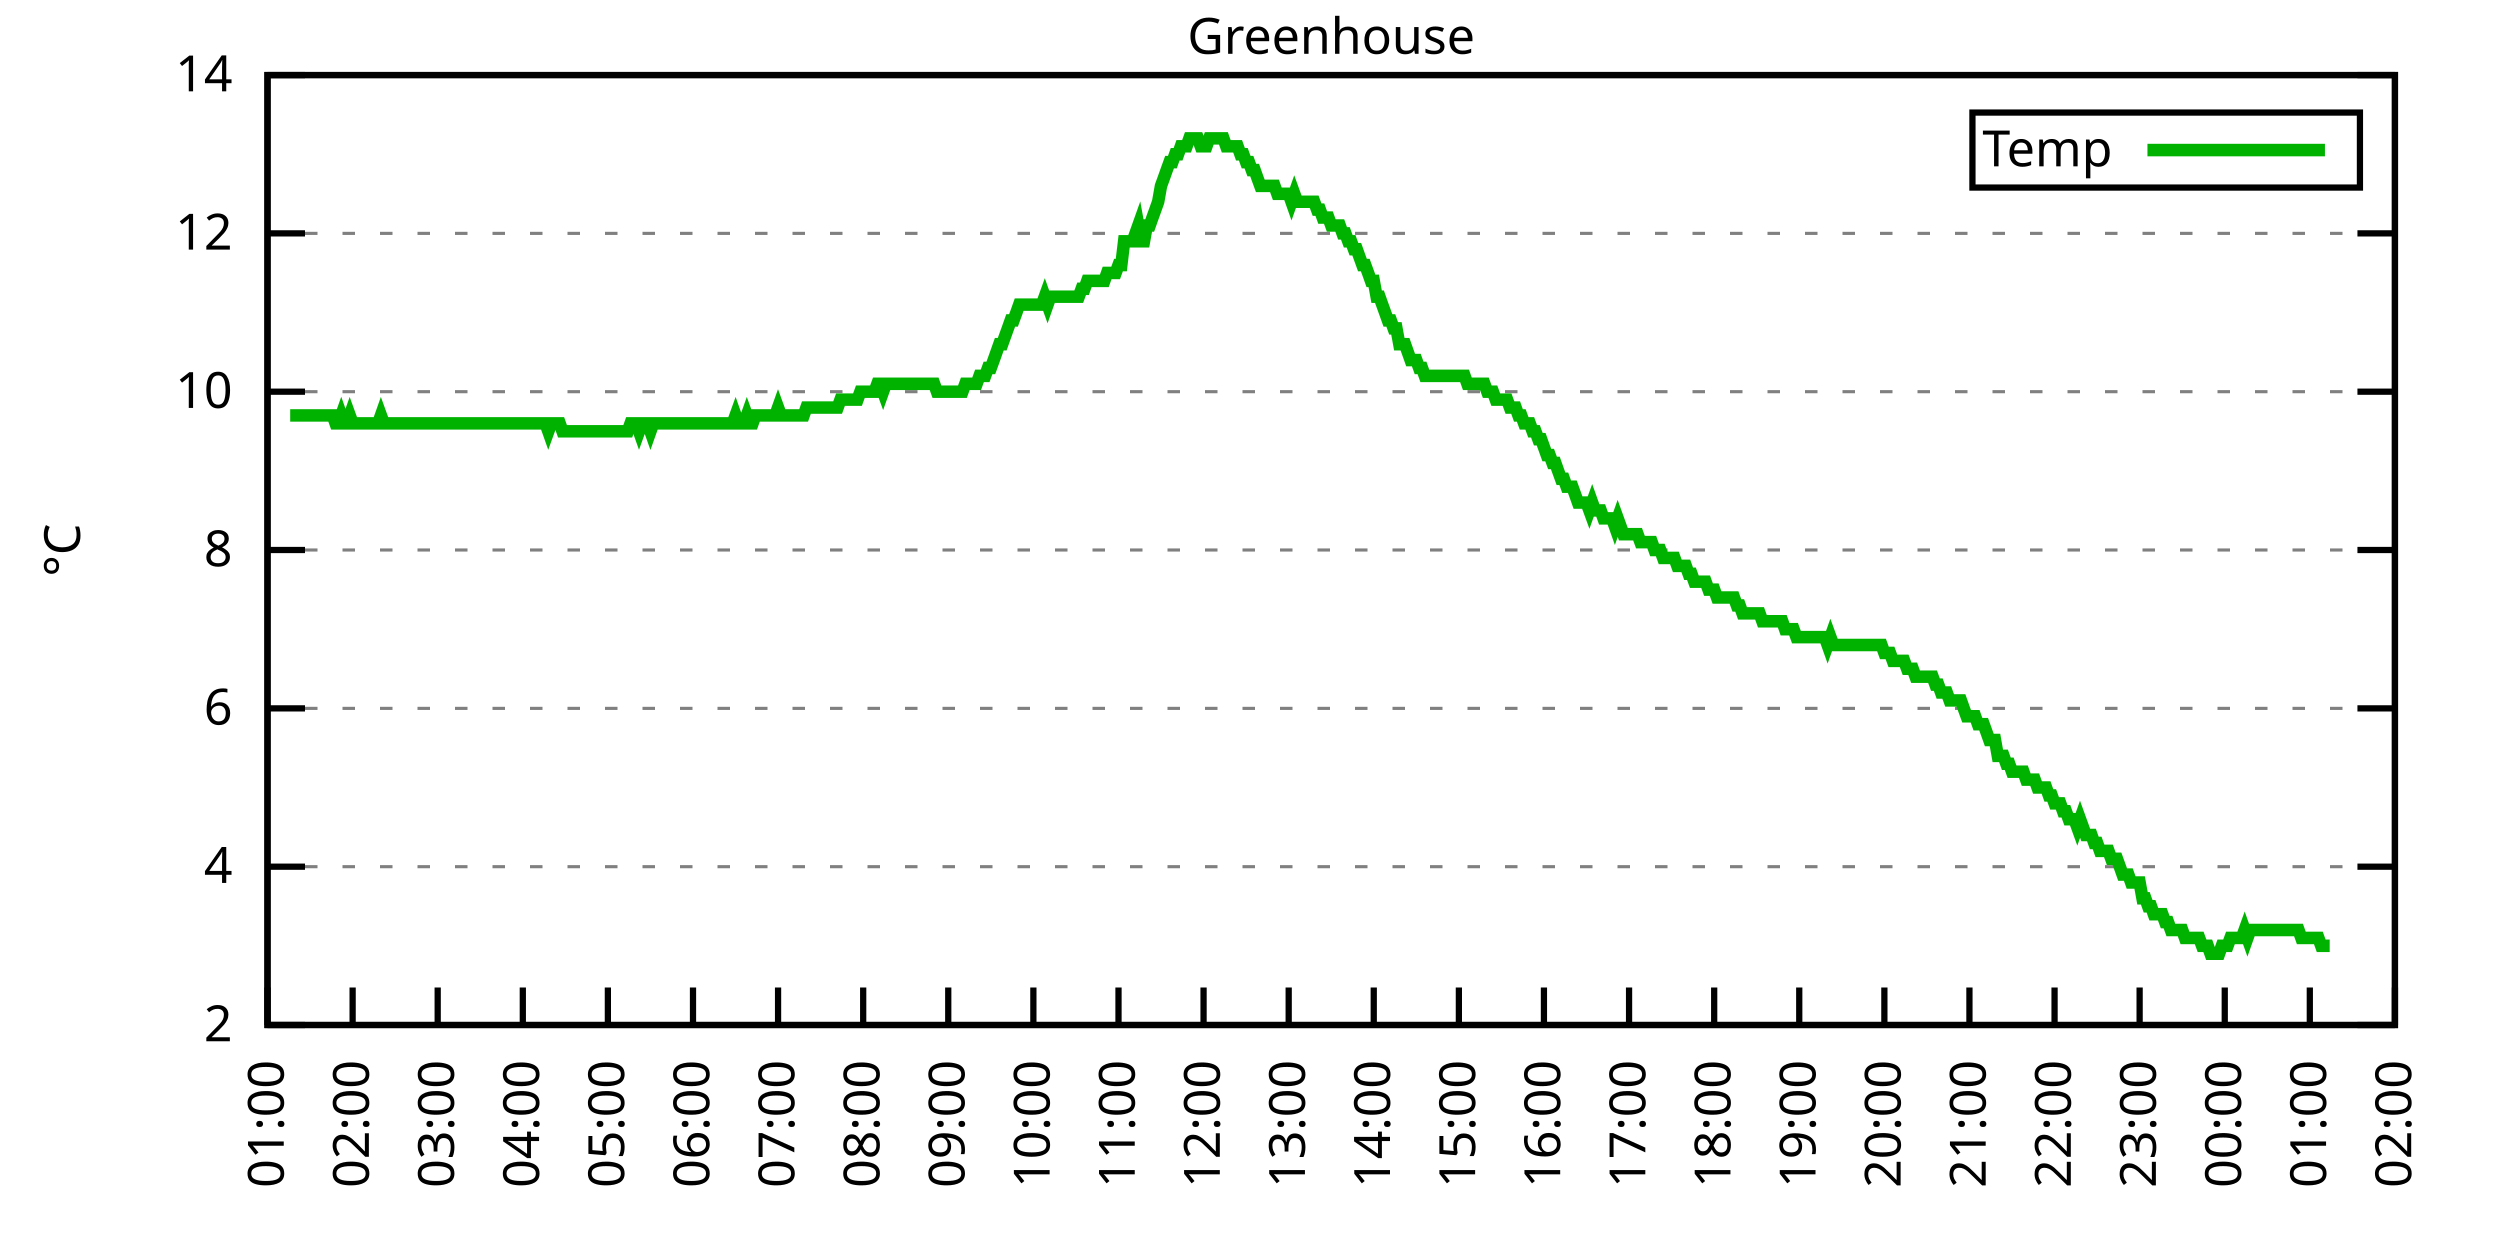
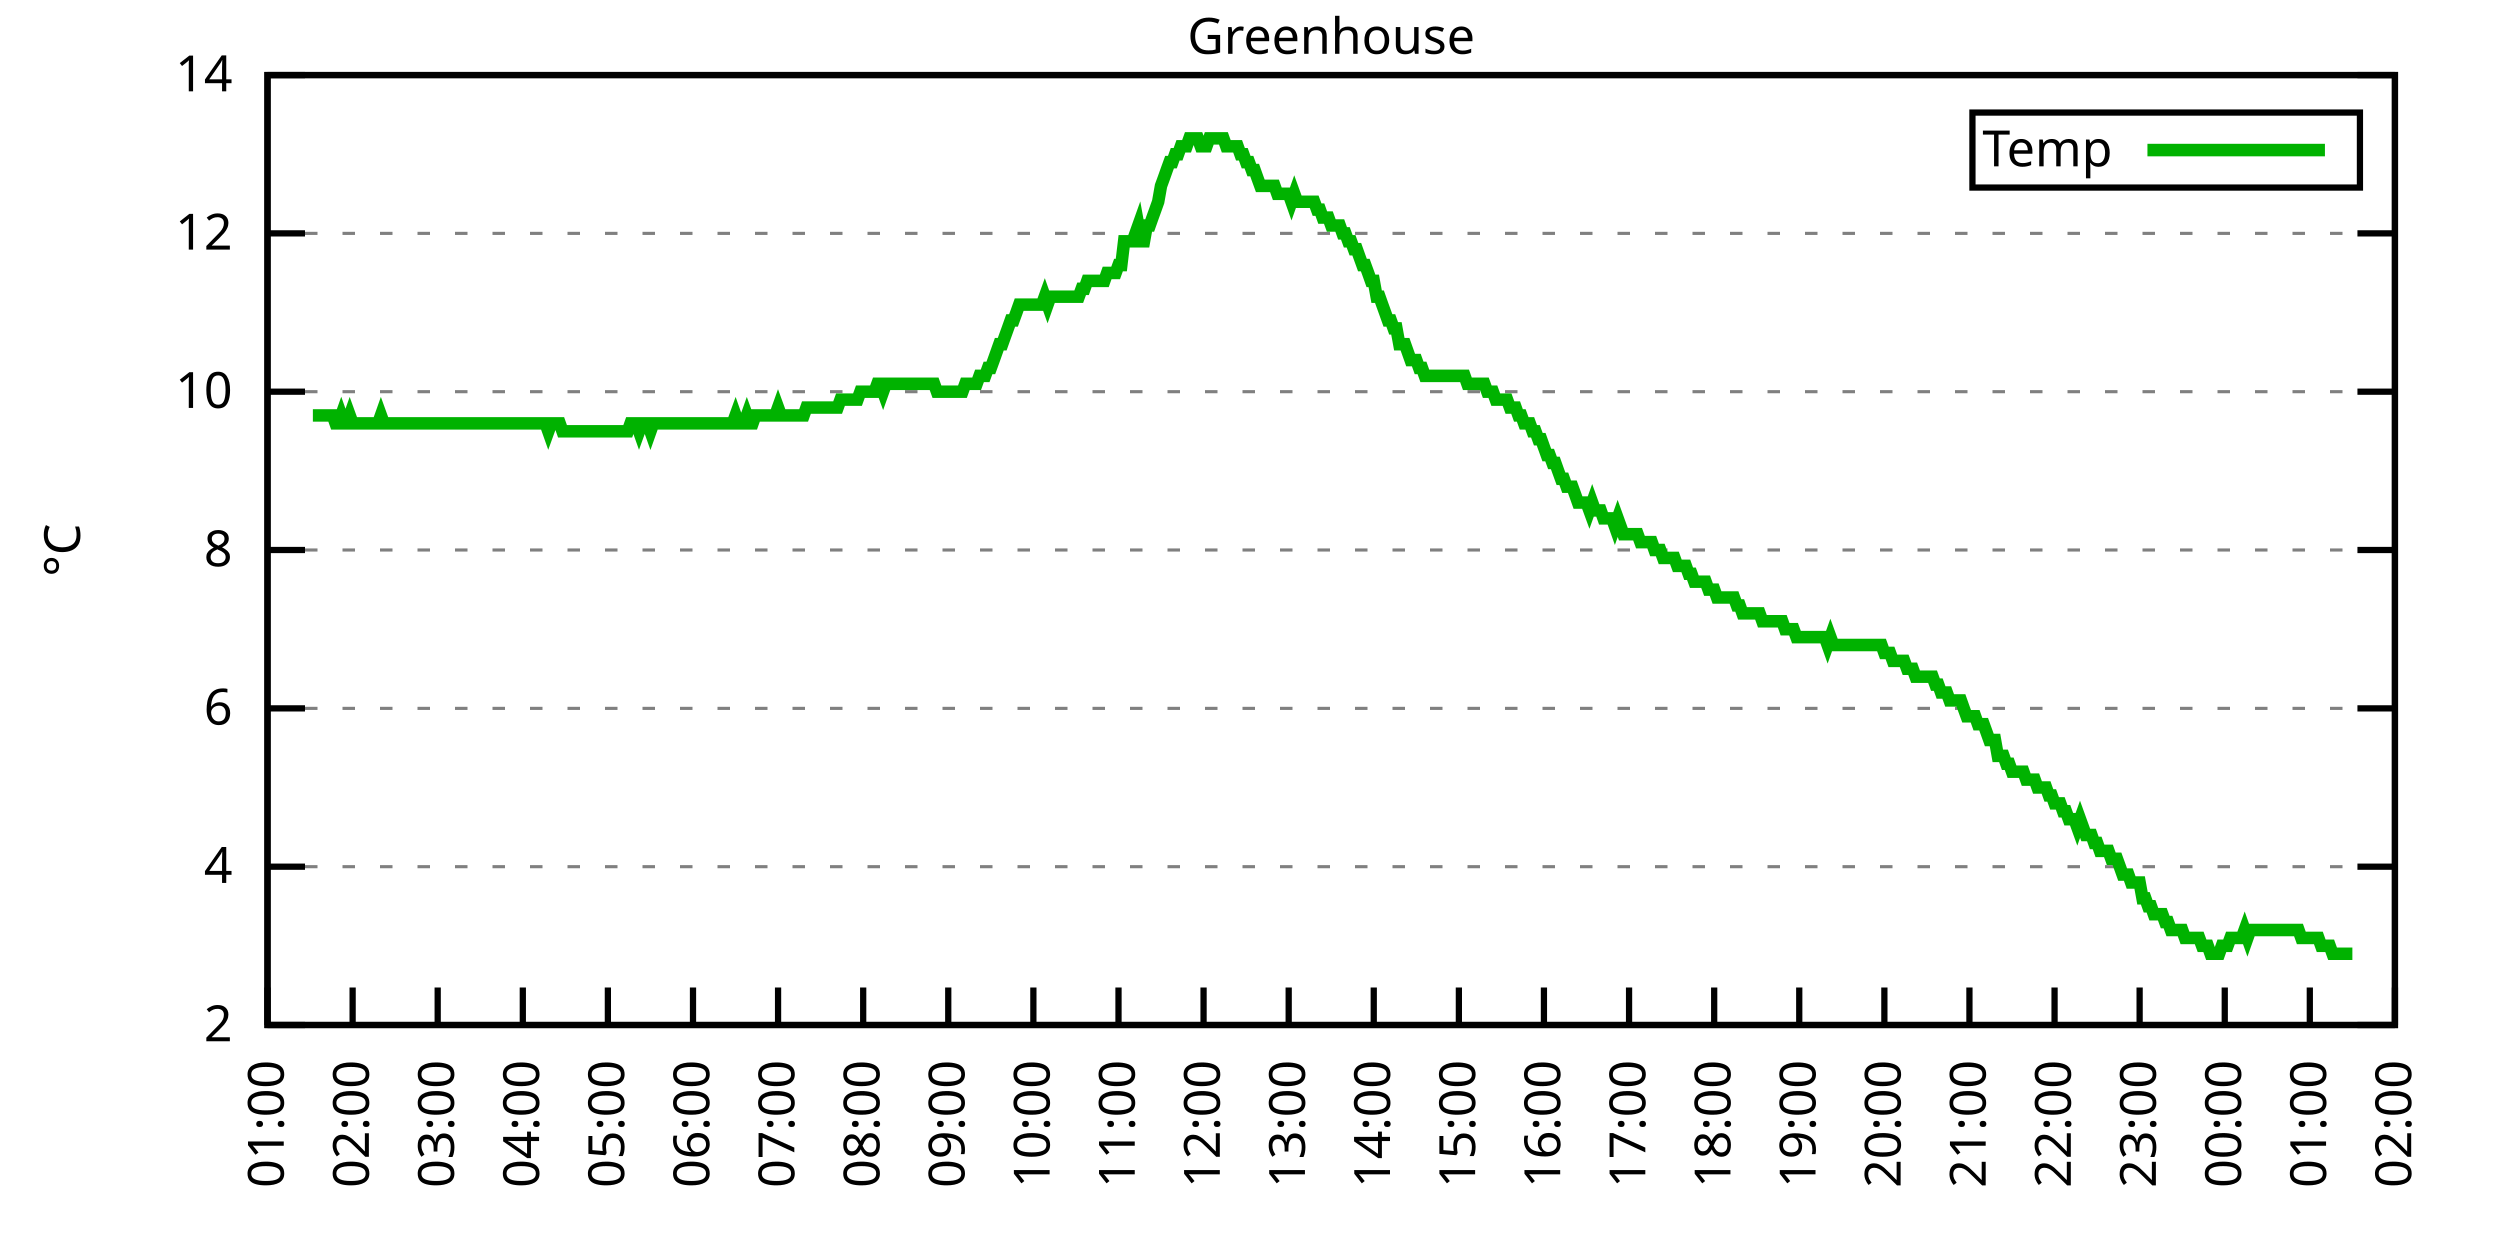
<svg xmlns="http://www.w3.org/2000/svg" xmlns:xlink="http://www.w3.org/1999/xlink" width="400" height="200" viewBox="0 0 400 200">
  <g id="gnuplot_canvas">
    <rect x="0" y="0" width="400" height="200" fill="none" />
    <defs>
      <circle id="gpDot" r="0.5" stroke-width="0.5" stroke="currentColor" />
      <path id="gpPt0" stroke-width="0.333" stroke="currentColor" d="M-1,0 h2 M0,-1 v2" />
      <path id="gpPt1" stroke-width="0.333" stroke="currentColor" d="M-1,-1 L1,1 M1,-1 L-1,1" />
      <path id="gpPt2" stroke-width="0.333" stroke="currentColor" d="M-1,0 L1,0 M0,-1 L0,1 M-1,-1 L1,1 M-1,1 L1,-1" />
      <rect id="gpPt3" stroke-width="0.333" stroke="currentColor" x="-1" y="-1" width="2" height="2" />
      <rect id="gpPt4" stroke-width="0.333" stroke="currentColor" fill="currentColor" x="-1" y="-1" width="2" height="2" />
      <circle id="gpPt5" stroke-width="0.333" stroke="currentColor" cx="0" cy="0" r="1" />
      <use xlink:href="#gpPt5" id="gpPt6" fill="currentColor" stroke="none" />
      <path id="gpPt7" stroke-width="0.333" stroke="currentColor" d="M0,-1.33 L-1.33,0.67 L1.33,0.67 z" />
      <use xlink:href="#gpPt7" id="gpPt8" fill="currentColor" stroke="none" />
      <use xlink:href="#gpPt7" id="gpPt9" stroke="currentColor" transform="rotate(180)" />
      <use xlink:href="#gpPt9" id="gpPt10" fill="currentColor" stroke="none" />
      <use xlink:href="#gpPt3" id="gpPt11" stroke="currentColor" transform="rotate(45)" />
      <use xlink:href="#gpPt11" id="gpPt12" fill="currentColor" stroke="none" />
      <path id="gpPt13" stroke-width="0.333" stroke="currentColor" d="M0,1.330 L1.265,0.411 L0.782,-1.067 L-0.782,-1.076 L-1.265,0.411 z" />
      <use xlink:href="#gpPt13" id="gpPt14" fill="currentColor" stroke="none" />
      <filter id="textbox" filterUnits="objectBoundingBox" x="0" y="0" height="1" width="1">
        <feFlood flood-color="white" flood-opacity="1" result="bgnd" />
        <feComposite in="SourceGraphic" in2="bgnd" operator="atop" />
      </filter>
      <filter id="greybox" filterUnits="objectBoundingBox" x="0" y="0" height="1" width="1">
        <feFlood flood-color="lightgrey" flood-opacity="1" result="grey" />
        <feComposite in="SourceGraphic" in2="grey" operator="atop" />
      </filter>
    </defs>
    <g fill="none" color="white" stroke="currentColor" stroke-width="1.00" stroke-linecap="butt" stroke-linejoin="miter">
</g>
    <g fill="none" color="black" stroke="currentColor" stroke-width="1.00" stroke-linecap="butt" stroke-linejoin="miter">
      <g stroke="none" shape-rendering="crispEdges">
        <polygon fill="rgb(255, 255, 255)" points="42.80,164.00 383.18,164.00 383.18,12.02 42.80,12.02 " />
      </g>
    </g>
    <g fill="none" color="black" stroke="currentColor" stroke-width="1.00" stroke-linecap="butt" stroke-linejoin="miter">
</g>
    <g fill="none" color="black" stroke="black" stroke-width="0.50" stroke-linecap="butt" stroke-linejoin="miter">
</g>
    <g fill="none" color="gray" stroke="currentColor" stroke-width="0.50" stroke-linecap="butt" stroke-linejoin="miter">
      <path stroke="gray" stroke-dasharray="2,4" class="gridline" d="M42.80,164.00 L383.19,164.00  " />
    </g>
    <g fill="none" color="gray" stroke="gray" stroke-width="1.00" stroke-linecap="butt" stroke-linejoin="miter">
</g>
    <g fill="none" color="black" stroke="currentColor" stroke-width="1.00" stroke-linecap="butt" stroke-linejoin="miter">
      <path stroke="black" d="M42.80,164.00 L48.80,164.00 M383.19,164.00 L377.19,164.00  " />
      <g transform="translate(37.20,166.60)" stroke="none" fill="black" font-family="Sans" font-size="8.00" text-anchor="end">
        <text>
          <tspan font-family="Sans"> 2</tspan>
        </text>
      </g>
    </g>
    <g fill="none" color="black" stroke="currentColor" stroke-width="1.00" stroke-linecap="butt" stroke-linejoin="miter">
</g>
    <g fill="none" color="black" stroke="black" stroke-width="0.50" stroke-linecap="butt" stroke-linejoin="miter">
</g>
    <g fill="none" color="gray" stroke="currentColor" stroke-width="0.50" stroke-linecap="butt" stroke-linejoin="miter">
      <path stroke="gray" stroke-dasharray="2,4" class="gridline" d="M42.80,138.67 L383.19,138.67  " />
    </g>
    <g fill="none" color="gray" stroke="gray" stroke-width="1.00" stroke-linecap="butt" stroke-linejoin="miter">
</g>
    <g fill="none" color="black" stroke="currentColor" stroke-width="1.00" stroke-linecap="butt" stroke-linejoin="miter">
      <path stroke="black" d="M42.80,138.67 L48.80,138.67 M383.19,138.67 L377.19,138.67  " />
      <g transform="translate(37.20,141.27)" stroke="none" fill="black" font-family="Sans" font-size="8.00" text-anchor="end">
        <text>
          <tspan font-family="Sans"> 4</tspan>
        </text>
      </g>
    </g>
    <g fill="none" color="black" stroke="currentColor" stroke-width="1.00" stroke-linecap="butt" stroke-linejoin="miter">
</g>
    <g fill="none" color="black" stroke="black" stroke-width="0.50" stroke-linecap="butt" stroke-linejoin="miter">
</g>
    <g fill="none" color="gray" stroke="currentColor" stroke-width="0.50" stroke-linecap="butt" stroke-linejoin="miter">
      <path stroke="gray" stroke-dasharray="2,4" class="gridline" d="M42.80,113.34 L383.19,113.34  " />
    </g>
    <g fill="none" color="gray" stroke="gray" stroke-width="1.00" stroke-linecap="butt" stroke-linejoin="miter">
</g>
    <g fill="none" color="black" stroke="currentColor" stroke-width="1.00" stroke-linecap="butt" stroke-linejoin="miter">
      <path stroke="black" d="M42.80,113.34 L48.80,113.34 M383.19,113.34 L377.19,113.34  " />
      <g transform="translate(37.20,115.94)" stroke="none" fill="black" font-family="Sans" font-size="8.00" text-anchor="end">
        <text>
          <tspan font-family="Sans"> 6</tspan>
        </text>
      </g>
    </g>
    <g fill="none" color="black" stroke="currentColor" stroke-width="1.00" stroke-linecap="butt" stroke-linejoin="miter">
</g>
    <g fill="none" color="black" stroke="black" stroke-width="0.50" stroke-linecap="butt" stroke-linejoin="miter">
</g>
    <g fill="none" color="gray" stroke="currentColor" stroke-width="0.50" stroke-linecap="butt" stroke-linejoin="miter">
      <path stroke="gray" stroke-dasharray="2,4" class="gridline" d="M42.80,88.00 L383.19,88.00  " />
    </g>
    <g fill="none" color="gray" stroke="gray" stroke-width="1.00" stroke-linecap="butt" stroke-linejoin="miter">
</g>
    <g fill="none" color="black" stroke="currentColor" stroke-width="1.00" stroke-linecap="butt" stroke-linejoin="miter">
      <path stroke="black" d="M42.80,88.00 L48.80,88.00 M383.19,88.00 L377.19,88.00  " />
      <g transform="translate(37.20,90.60)" stroke="none" fill="black" font-family="Sans" font-size="8.00" text-anchor="end">
        <text>
          <tspan font-family="Sans"> 8</tspan>
        </text>
      </g>
    </g>
    <g fill="none" color="black" stroke="currentColor" stroke-width="1.00" stroke-linecap="butt" stroke-linejoin="miter">
</g>
    <g fill="none" color="black" stroke="black" stroke-width="0.50" stroke-linecap="butt" stroke-linejoin="miter">
</g>
    <g fill="none" color="gray" stroke="currentColor" stroke-width="0.50" stroke-linecap="butt" stroke-linejoin="miter">
      <path stroke="gray" stroke-dasharray="2,4" class="gridline" d="M42.80,62.67 L383.19,62.67  " />
    </g>
    <g fill="none" color="gray" stroke="gray" stroke-width="1.00" stroke-linecap="butt" stroke-linejoin="miter">
</g>
    <g fill="none" color="black" stroke="currentColor" stroke-width="1.00" stroke-linecap="butt" stroke-linejoin="miter">
      <path stroke="black" d="M42.80,62.67 L48.80,62.67 M383.19,62.67 L377.19,62.67  " />
      <g transform="translate(37.20,65.27)" stroke="none" fill="black" font-family="Sans" font-size="8.00" text-anchor="end">
        <text>
          <tspan font-family="Sans"> 10</tspan>
        </text>
      </g>
    </g>
    <g fill="none" color="black" stroke="currentColor" stroke-width="1.00" stroke-linecap="butt" stroke-linejoin="miter">
</g>
    <g fill="none" color="black" stroke="black" stroke-width="0.50" stroke-linecap="butt" stroke-linejoin="miter">
</g>
    <g fill="none" color="gray" stroke="currentColor" stroke-width="0.50" stroke-linecap="butt" stroke-linejoin="miter">
      <path stroke="gray" stroke-dasharray="2,4" class="gridline" d="M42.80,37.34 L383.19,37.34  " />
    </g>
    <g fill="none" color="gray" stroke="gray" stroke-width="1.00" stroke-linecap="butt" stroke-linejoin="miter">
</g>
    <g fill="none" color="black" stroke="currentColor" stroke-width="1.00" stroke-linecap="butt" stroke-linejoin="miter">
      <path stroke="black" d="M42.80,37.34 L48.80,37.34 M383.19,37.34 L377.19,37.34  " />
      <g transform="translate(37.20,39.94)" stroke="none" fill="black" font-family="Sans" font-size="8.00" text-anchor="end">
        <text>
          <tspan font-family="Sans"> 12</tspan>
        </text>
      </g>
    </g>
    <g fill="none" color="black" stroke="currentColor" stroke-width="1.00" stroke-linecap="butt" stroke-linejoin="miter">
</g>
    <g fill="none" color="black" stroke="black" stroke-width="0.50" stroke-linecap="butt" stroke-linejoin="miter">
</g>
    <g fill="none" color="gray" stroke="currentColor" stroke-width="0.50" stroke-linecap="butt" stroke-linejoin="miter">
      <path stroke="gray" stroke-dasharray="2,4" class="gridline" d="M42.80,12.01 L383.19,12.01  " />
    </g>
    <g fill="none" color="gray" stroke="gray" stroke-width="1.00" stroke-linecap="butt" stroke-linejoin="miter">
</g>
    <g fill="none" color="black" stroke="currentColor" stroke-width="1.00" stroke-linecap="butt" stroke-linejoin="miter">
      <path stroke="black" d="M42.80,12.01 L48.80,12.01 M383.19,12.01 L377.19,12.01  " />
      <g transform="translate(37.20,14.61)" stroke="none" fill="black" font-family="Sans" font-size="8.00" text-anchor="end">
        <text>
          <tspan font-family="Sans"> 14</tspan>
        </text>
      </g>
    </g>
    <g fill="none" color="black" stroke="currentColor" stroke-width="1.00" stroke-linecap="butt" stroke-linejoin="miter">
      <path stroke="black" d="M42.80,164.00 L42.80,158.00  " />
      <g transform="translate(45.40,169.60) rotate(270.00)" stroke="none" fill="black" font-family="Sans" font-size="8.00" text-anchor="end">
        <text>
          <tspan font-family="Sans">01:00</tspan>
        </text>
      </g>
    </g>
    <g fill="none" color="black" stroke="currentColor" stroke-width="1.00" stroke-linecap="butt" stroke-linejoin="miter">
      <path stroke="black" d="M56.42,164.00 L56.42,158.00  " />
      <g transform="translate(59.02,169.60) rotate(270.00)" stroke="none" fill="black" font-family="Sans" font-size="8.00" text-anchor="end">
        <text>
          <tspan font-family="Sans">02:00</tspan>
        </text>
      </g>
    </g>
    <g fill="none" color="black" stroke="currentColor" stroke-width="1.00" stroke-linecap="butt" stroke-linejoin="miter">
      <path stroke="black" d="M70.03,164.00 L70.03,158.00  " />
      <g transform="translate(72.63,169.60) rotate(270.00)" stroke="none" fill="black" font-family="Sans" font-size="8.00" text-anchor="end">
        <text>
          <tspan font-family="Sans">03:00</tspan>
        </text>
      </g>
    </g>
    <g fill="none" color="black" stroke="currentColor" stroke-width="1.00" stroke-linecap="butt" stroke-linejoin="miter">
      <path stroke="black" d="M83.65,164.00 L83.65,158.00  " />
      <g transform="translate(86.25,169.60) rotate(270.00)" stroke="none" fill="black" font-family="Sans" font-size="8.00" text-anchor="end">
        <text>
          <tspan font-family="Sans">04:00</tspan>
        </text>
      </g>
    </g>
    <g fill="none" color="black" stroke="currentColor" stroke-width="1.00" stroke-linecap="butt" stroke-linejoin="miter">
      <path stroke="black" d="M97.26,164.00 L97.26,158.00  " />
      <g transform="translate(99.86,169.60) rotate(270.00)" stroke="none" fill="black" font-family="Sans" font-size="8.00" text-anchor="end">
        <text>
          <tspan font-family="Sans">05:00</tspan>
        </text>
      </g>
    </g>
    <g fill="none" color="black" stroke="currentColor" stroke-width="1.00" stroke-linecap="butt" stroke-linejoin="miter">
      <path stroke="black" d="M110.88,164.00 L110.88,158.00  " />
      <g transform="translate(113.48,169.60) rotate(270.00)" stroke="none" fill="black" font-family="Sans" font-size="8.00" text-anchor="end">
        <text>
          <tspan font-family="Sans">06:00</tspan>
        </text>
      </g>
    </g>
    <g fill="none" color="black" stroke="currentColor" stroke-width="1.00" stroke-linecap="butt" stroke-linejoin="miter">
      <path stroke="black" d="M124.49,164.00 L124.49,158.00  " />
      <g transform="translate(127.09,169.60) rotate(270.00)" stroke="none" fill="black" font-family="Sans" font-size="8.00" text-anchor="end">
        <text>
          <tspan font-family="Sans">07:00</tspan>
        </text>
      </g>
    </g>
    <g fill="none" color="black" stroke="currentColor" stroke-width="1.00" stroke-linecap="butt" stroke-linejoin="miter">
      <path stroke="black" d="M138.11,164.00 L138.11,158.00  " />
      <g transform="translate(140.71,169.60) rotate(270.00)" stroke="none" fill="black" font-family="Sans" font-size="8.00" text-anchor="end">
        <text>
          <tspan font-family="Sans">08:00</tspan>
        </text>
      </g>
    </g>
    <g fill="none" color="black" stroke="currentColor" stroke-width="1.00" stroke-linecap="butt" stroke-linejoin="miter">
      <path stroke="black" d="M151.72,164.00 L151.72,158.00  " />
      <g transform="translate(154.32,169.60) rotate(270.00)" stroke="none" fill="black" font-family="Sans" font-size="8.00" text-anchor="end">
        <text>
          <tspan font-family="Sans">09:00</tspan>
        </text>
      </g>
    </g>
    <g fill="none" color="black" stroke="currentColor" stroke-width="1.00" stroke-linecap="butt" stroke-linejoin="miter">
      <path stroke="black" d="M165.34,164.00 L165.34,158.00  " />
      <g transform="translate(167.94,169.60) rotate(270.00)" stroke="none" fill="black" font-family="Sans" font-size="8.00" text-anchor="end">
        <text>
          <tspan font-family="Sans">10:00</tspan>
        </text>
      </g>
    </g>
    <g fill="none" color="black" stroke="currentColor" stroke-width="1.00" stroke-linecap="butt" stroke-linejoin="miter">
      <path stroke="black" d="M178.96,164.00 L178.96,158.00  " />
      <g transform="translate(181.56,169.60) rotate(270.00)" stroke="none" fill="black" font-family="Sans" font-size="8.00" text-anchor="end">
        <text>
          <tspan font-family="Sans">11:00</tspan>
        </text>
      </g>
    </g>
    <g fill="none" color="black" stroke="currentColor" stroke-width="1.00" stroke-linecap="butt" stroke-linejoin="miter">
      <path stroke="black" d="M192.57,164.00 L192.57,158.00  " />
      <g transform="translate(195.17,169.60) rotate(270.00)" stroke="none" fill="black" font-family="Sans" font-size="8.00" text-anchor="end">
        <text>
          <tspan font-family="Sans">12:00</tspan>
        </text>
      </g>
    </g>
    <g fill="none" color="black" stroke="currentColor" stroke-width="1.00" stroke-linecap="butt" stroke-linejoin="miter">
      <path stroke="black" d="M206.19,164.00 L206.19,158.00  " />
      <g transform="translate(208.79,169.60) rotate(270.00)" stroke="none" fill="black" font-family="Sans" font-size="8.00" text-anchor="end">
        <text>
          <tspan font-family="Sans">13:00</tspan>
        </text>
      </g>
    </g>
    <g fill="none" color="black" stroke="currentColor" stroke-width="1.00" stroke-linecap="butt" stroke-linejoin="miter">
      <path stroke="black" d="M219.80,164.00 L219.80,158.00  " />
      <g transform="translate(222.40,169.60) rotate(270.00)" stroke="none" fill="black" font-family="Sans" font-size="8.00" text-anchor="end">
        <text>
          <tspan font-family="Sans">14:00</tspan>
        </text>
      </g>
    </g>
    <g fill="none" color="black" stroke="currentColor" stroke-width="1.00" stroke-linecap="butt" stroke-linejoin="miter">
      <path stroke="black" d="M233.42,164.00 L233.42,158.00  " />
      <g transform="translate(236.02,169.60) rotate(270.00)" stroke="none" fill="black" font-family="Sans" font-size="8.00" text-anchor="end">
        <text>
          <tspan font-family="Sans">15:00</tspan>
        </text>
      </g>
    </g>
    <g fill="none" color="black" stroke="currentColor" stroke-width="1.00" stroke-linecap="butt" stroke-linejoin="miter">
      <path stroke="black" d="M247.03,164.00 L247.03,158.00  " />
      <g transform="translate(249.63,169.60) rotate(270.00)" stroke="none" fill="black" font-family="Sans" font-size="8.00" text-anchor="end">
        <text>
          <tspan font-family="Sans">16:00</tspan>
        </text>
      </g>
    </g>
    <g fill="none" color="black" stroke="currentColor" stroke-width="1.00" stroke-linecap="butt" stroke-linejoin="miter">
      <path stroke="black" d="M260.65,164.00 L260.65,158.00  " />
      <g transform="translate(263.25,169.60) rotate(270.00)" stroke="none" fill="black" font-family="Sans" font-size="8.00" text-anchor="end">
        <text>
          <tspan font-family="Sans">17:00</tspan>
        </text>
      </g>
    </g>
    <g fill="none" color="black" stroke="currentColor" stroke-width="1.00" stroke-linecap="butt" stroke-linejoin="miter">
      <path stroke="black" d="M274.27,164.00 L274.27,158.00  " />
      <g transform="translate(276.87,169.60) rotate(270.00)" stroke="none" fill="black" font-family="Sans" font-size="8.00" text-anchor="end">
        <text>
          <tspan font-family="Sans">18:00</tspan>
        </text>
      </g>
    </g>
    <g fill="none" color="black" stroke="currentColor" stroke-width="1.00" stroke-linecap="butt" stroke-linejoin="miter">
      <path stroke="black" d="M287.88,164.00 L287.88,158.00  " />
      <g transform="translate(290.48,169.60) rotate(270.00)" stroke="none" fill="black" font-family="Sans" font-size="8.00" text-anchor="end">
        <text>
          <tspan font-family="Sans">19:00</tspan>
        </text>
      </g>
    </g>
    <g fill="none" color="black" stroke="currentColor" stroke-width="1.00" stroke-linecap="butt" stroke-linejoin="miter">
      <path stroke="black" d="M301.50,164.00 L301.50,158.00  " />
      <g transform="translate(304.10,169.60) rotate(270.00)" stroke="none" fill="black" font-family="Sans" font-size="8.00" text-anchor="end">
        <text>
          <tspan font-family="Sans">20:00</tspan>
        </text>
      </g>
    </g>
    <g fill="none" color="black" stroke="currentColor" stroke-width="1.00" stroke-linecap="butt" stroke-linejoin="miter">
      <path stroke="black" d="M315.11,164.00 L315.11,158.00  " />
      <g transform="translate(317.71,169.60) rotate(270.00)" stroke="none" fill="black" font-family="Sans" font-size="8.00" text-anchor="end">
        <text>
          <tspan font-family="Sans">21:00</tspan>
        </text>
      </g>
    </g>
    <g fill="none" color="black" stroke="currentColor" stroke-width="1.00" stroke-linecap="butt" stroke-linejoin="miter">
      <path stroke="black" d="M328.73,164.00 L328.73,158.00  " />
      <g transform="translate(331.33,169.60) rotate(270.00)" stroke="none" fill="black" font-family="Sans" font-size="8.00" text-anchor="end">
        <text>
          <tspan font-family="Sans">22:00</tspan>
        </text>
      </g>
    </g>
    <g fill="none" color="black" stroke="currentColor" stroke-width="1.00" stroke-linecap="butt" stroke-linejoin="miter">
      <path stroke="black" d="M342.34,164.00 L342.34,158.00  " />
      <g transform="translate(344.94,169.60) rotate(270.00)" stroke="none" fill="black" font-family="Sans" font-size="8.00" text-anchor="end">
        <text>
          <tspan font-family="Sans">23:00</tspan>
        </text>
      </g>
    </g>
    <g fill="none" color="black" stroke="currentColor" stroke-width="1.00" stroke-linecap="butt" stroke-linejoin="miter">
      <path stroke="black" d="M355.96,164.00 L355.96,158.00  " />
      <g transform="translate(358.56,169.60) rotate(270.00)" stroke="none" fill="black" font-family="Sans" font-size="8.00" text-anchor="end">
        <text>
          <tspan font-family="Sans">00:00</tspan>
        </text>
      </g>
    </g>
    <g fill="none" color="black" stroke="currentColor" stroke-width="1.00" stroke-linecap="butt" stroke-linejoin="miter">
      <path stroke="black" d="M369.57,164.00 L369.57,158.00  " />
      <g transform="translate(372.17,169.60) rotate(270.00)" stroke="none" fill="black" font-family="Sans" font-size="8.00" text-anchor="end">
        <text>
          <tspan font-family="Sans">01:00</tspan>
        </text>
      </g>
    </g>
    <g fill="none" color="black" stroke="currentColor" stroke-width="1.00" stroke-linecap="butt" stroke-linejoin="miter">
      <path stroke="black" d="M383.19,164.00 L383.19,158.00  " />
      <g transform="translate(385.79,169.60) rotate(270.00)" stroke="none" fill="black" font-family="Sans" font-size="8.00" text-anchor="end">
        <text>
          <tspan font-family="Sans">02:00</tspan>
        </text>
      </g>
    </g>
    <g fill="none" color="black" stroke="currentColor" stroke-width="1.00" stroke-linecap="butt" stroke-linejoin="miter">
</g>
    <g fill="none" color="black" stroke="currentColor" stroke-width="1.00" stroke-linecap="butt" stroke-linejoin="miter">
      <path stroke="black" d="M42.80,12.01 L42.80,164.00 L383.19,164.00 L383.19,12.01 L42.80,12.01 Z  " />
    </g>
    <g fill="none" color="black" stroke="currentColor" stroke-width="1.00" stroke-linecap="butt" stroke-linejoin="miter">
</g>
    <g fill="none" color="black" stroke="currentColor" stroke-width="1.00" stroke-linecap="butt" stroke-linejoin="miter">
      <path stroke="black" d="M315.59,30.01 L315.59,18.01 L377.59,18.01 L377.59,30.01 L315.59,30.01 Z  " />
    </g>
    <g id="Greenhouse_plot_1">
      <g fill="none" color="white" stroke="black" stroke-width="2.00" stroke-linecap="butt" stroke-linejoin="miter">
</g>
      <g fill="none" color="black" stroke="currentColor" stroke-width="2.00" stroke-linecap="butt" stroke-linejoin="miter">
        <g transform="translate(337.99,26.61)" stroke="none" fill="black" font-family="Sans" font-size="8.00" text-anchor="end">
          <text>
            <tspan font-family="Sans">Temp</tspan>
          </text>
        </g>
      </g>
      <g fill="none" color="black" stroke="currentColor" stroke-width="2.00" stroke-linecap="butt" stroke-linejoin="miter">
-         <path stroke="rgb(  0, 178,   0)" d="M343.59,24.01 L371.99,24.01 M46.43,66.47 L46.88,66.47 L47.34,66.47 L47.79,66.47 L48.25,66.47 L48.70,66.47   L49.15,66.47 L49.61,66.47 L50.06,66.47 L50.52,66.47 L50.97,66.47 L51.42,66.47 L51.88,66.47 L52.33,66.47   L52.78,66.47 L53.24,66.47 L53.69,67.74 L54.15,67.74 L54.60,66.47 L55.05,67.74 L55.51,67.74 L55.96,66.47   L56.42,67.74 L56.87,67.74 L57.32,67.74 L57.78,67.74 L58.23,67.74 L58.68,67.74 L59.14,67.74 L59.59,67.74   L60.05,67.74 L60.50,67.74 L60.95,66.47 L61.41,67.74 L61.86,67.74 L62.32,67.74 L62.77,67.74 L63.22,67.74   L63.68,67.74 L64.13,67.74 L64.58,67.74 L65.04,67.74 L65.49,67.74 L65.95,67.74 L66.40,67.74 L66.85,67.74   L67.31,67.74 L67.76,67.74 L68.22,67.74 L68.67,67.74 L69.12,67.74 L69.58,67.74 L70.03,67.74 L70.49,67.74   L70.94,67.74 L71.39,67.74 L71.85,67.74 L72.30,67.74 L72.75,67.74 L73.21,67.74 L73.66,67.74 L74.12,67.74   L74.57,67.74 L75.02,67.74 L75.48,67.74 L75.93,67.74 L76.39,67.74 L76.84,67.74 L77.29,67.74 L77.75,67.74   L78.20,67.74 L78.65,67.74 L79.11,67.74 L79.56,67.74 L80.02,67.74 L80.47,67.74 L80.92,67.74 L81.38,67.74   L81.83,67.74 L82.29,67.74 L82.74,67.74 L83.19,67.74 L83.65,67.74 L84.10,67.74 L84.55,67.74 L85.01,67.74   L85.46,67.74 L85.92,67.74 L86.37,67.74 L86.82,67.74 L87.28,67.74 L87.73,69.01 L88.19,67.74 L88.64,67.74   L89.09,67.74 L89.55,67.74 L90.00,69.01 L90.45,69.01 L90.91,69.01 L91.36,69.01 L91.82,69.01 L92.27,69.01   L92.72,69.01 L93.18,69.01 L93.63,69.01 L94.09,69.01 L94.54,69.01 L94.99,69.01 L95.45,69.01 L95.90,69.01   L96.35,69.01 L96.81,69.01 L97.26,69.01 L97.72,69.01 L98.17,69.01 L98.62,69.01 L99.08,69.01 L99.53,69.01   L99.99,69.01 L100.44,69.01 L100.89,67.74 L101.35,67.74 L101.80,67.74 L102.25,69.01 L102.71,67.74 L103.16,67.74   L103.62,67.74 L104.07,69.01 L104.52,67.74 L104.98,67.74 L105.43,67.74 L105.89,67.74 L106.34,67.74 L106.79,67.74   L107.25,67.74 L107.70,67.74 L108.15,67.74 L108.61,67.74 L109.06,67.74 L109.52,67.74 L109.97,67.74 L110.42,67.74   L110.88,67.74 L111.33,67.74 L111.79,67.74 L112.24,67.74 L112.69,67.74 L113.15,67.74 L113.60,67.74 L114.05,67.74   L114.51,67.74 L114.96,67.74 L115.42,67.74 L115.87,67.74 L116.32,67.74 L116.78,67.74 L117.23,67.74 L117.69,66.47   L118.14,67.74 L118.59,67.74 L119.05,67.74 L119.50,66.47 L119.96,67.74 L120.41,67.74 L120.86,66.47 L121.32,66.47   L121.77,66.47 L122.22,66.47 L122.68,66.47 L123.13,66.47 L123.59,66.47 L124.04,66.47 L124.49,65.21 L124.95,66.47   L125.40,66.47 L125.86,66.47 L126.31,66.47 L126.76,66.47 L127.22,66.47 L127.67,66.47 L128.12,66.47 L128.58,66.47   L129.03,65.21 L129.49,65.21 L129.94,65.21 L130.39,65.21 L130.85,65.21 L131.30,65.21 L131.76,65.21 L132.21,65.21   L132.66,65.21 L133.12,65.21 L133.57,65.21 L134.02,65.21 L134.48,63.94 L134.93,63.94 L135.39,63.94 L135.84,63.94   L136.29,63.94 L136.75,63.94 L137.20,63.94 L137.66,62.67 L138.11,62.67 L138.56,62.67 L139.02,62.67 L139.47,62.67   L139.92,62.67 L140.38,61.41 L140.83,61.41 L141.29,62.67 L141.74,61.41 L142.19,61.41 L142.65,61.41 L143.10,61.41   L143.56,61.41 L144.01,61.41 L144.46,61.41 L144.92,61.41 L145.37,61.41 L145.82,61.41 L146.28,61.41 L146.73,61.41   L147.19,61.41 L147.64,61.41 L148.09,61.41 L148.55,61.41 L149.00,61.41 L149.46,61.41 L149.91,62.67 L150.36,62.67   L150.82,62.67 L151.27,62.67 L151.72,62.67 L152.18,62.67 L152.63,62.67 L153.09,62.67 L153.54,62.67 L153.99,62.67   L154.45,61.41 L154.90,61.41 L155.36,61.41 L155.81,61.41 L156.26,61.41 L156.72,60.14 L157.17,60.14 L157.62,60.14   L158.08,58.87 L158.53,58.87 L158.99,57.61 L159.44,56.34 L159.89,55.07 L160.35,55.07 L160.80,53.81 L161.26,52.54   L161.71,51.27 L162.16,51.27 L162.62,50.01 L163.07,48.74 L163.52,48.74 L163.98,48.74 L164.43,48.74 L164.89,48.74   L165.34,48.74 L165.79,48.74 L166.25,48.74 L166.70,48.74 L167.16,47.47 L167.61,48.74 L168.06,47.47 L168.52,47.47   L168.97,47.47 L169.43,47.47 L169.88,47.47 L170.33,47.47 L170.79,47.47 L171.24,47.47 L171.69,47.47 L172.15,47.47   L172.60,47.47 L173.06,46.21 L173.51,46.21 L173.96,44.94 L174.42,44.94 L174.87,44.94 L175.33,44.94 L175.78,44.94   L176.23,44.94 L176.69,44.94 L177.14,43.67 L177.59,43.67 L178.05,43.67 L178.50,43.67 L178.96,42.41 L179.41,42.41   L179.86,38.61 L180.32,38.61 L180.77,38.61 L181.23,38.61 L181.68,37.34 L182.13,36.08 L182.59,38.61 L183.04,38.61   L183.49,36.08 L183.95,36.08 L184.40,34.81 L184.86,33.54 L185.31,32.28 L185.76,29.74 L186.22,28.48 L186.67,27.21   L187.13,25.94 L187.58,25.94 L188.03,24.68 L188.49,24.68 L188.94,23.41 L189.39,23.41 L189.85,23.41 L190.30,22.14   L190.76,22.14 L191.21,22.14 L191.66,22.14 L192.12,23.41 L192.57,23.41 L193.03,23.41 L193.48,22.14 L193.93,22.14   L194.39,22.14 L194.84,22.14 L195.29,22.14 L195.75,22.14 L196.20,23.41 L196.66,23.41 L197.11,23.41 L197.56,23.41   L198.02,23.41 L198.47,24.68 L198.93,24.68 L199.38,25.94 L199.83,25.94 L200.29,27.21 L200.74,27.21 L201.19,28.48   L201.65,29.74 L202.10,29.74 L202.56,29.74 L203.01,29.74 L203.46,29.74 L203.92,29.74 L204.37,31.01 L204.83,31.01   L205.28,31.01 L205.73,31.01 L206.19,31.01 L206.64,32.28 L207.09,31.01 L207.55,32.28 L208.00,32.28 L208.46,32.28   L208.91,32.28 L209.36,32.28 L209.82,32.28 L210.27,32.28 L210.73,33.54 L211.18,33.54 L211.63,34.81 L212.09,34.81   L212.54,34.81 L213.00,36.08 L213.45,36.08 L213.90,36.08 L214.36,36.08 L214.81,37.34 L215.26,37.34 L215.72,38.61   L216.17,38.61 L216.63,39.87 L217.08,39.87 L217.53,41.14 L217.99,42.41 L218.44,42.41 L218.90,43.67 L219.35,44.94   L219.80,44.94 L220.26,47.47 L220.71,47.47 L221.16,48.74 L221.62,50.01 L222.07,51.27 L222.53,51.27 L222.98,52.54   L223.43,52.54 L223.89,55.07 L224.34,55.07 L224.80,55.07 L225.25,56.34 L225.70,57.61 L226.16,57.61 L226.61,57.61   L227.06,58.87 L227.52,58.87 L227.97,60.14 L228.43,60.14 L228.88,60.14 L229.33,60.14 L229.79,60.14 L230.24,60.14   L230.70,60.14 L231.15,60.14 L231.60,60.14 L232.06,60.14 L232.51,60.14 L232.96,60.14 L233.42,60.14 L233.87,60.14   L234.33,60.14 L234.78,61.41 L235.23,61.41 L235.69,61.41 L236.14,61.41 L236.60,61.41 L237.05,61.41 L237.50,61.41   L237.96,62.67 L238.41,62.67 L238.86,62.67 L239.32,63.94 L239.77,63.94 L240.23,63.94 L240.68,63.94 L241.13,63.94   L241.59,65.21 L242.04,65.21 L242.50,65.21 L242.95,66.47 L243.40,66.47 L243.86,67.74 L244.31,67.74 L244.76,67.74   L245.22,69.01 L245.67,69.01 L246.13,70.27 L246.58,70.27 L247.03,71.54 L247.49,72.81 L247.94,72.81 L248.40,74.07   L248.85,74.07 L249.30,75.34 L249.76,76.61 L250.21,76.61 L250.66,77.87 L251.12,77.87 L251.57,77.87 L252.03,79.14   L252.48,80.41 L252.93,80.41 L253.39,80.41 L253.84,80.41 L254.30,81.67 L254.75,80.41 L255.20,81.67 L255.66,81.67   L256.11,81.67 L256.56,82.94 L257.02,82.94 L257.47,82.94 L257.93,82.94 L258.38,84.21 L258.83,82.94 L259.29,84.21   L259.74,85.47 L260.20,85.47 L260.65,85.47 L261.10,85.47 L261.56,85.47 L262.01,85.47 L262.47,86.74 L262.92,86.74   L263.37,86.74 L263.83,86.74 L264.28,86.74 L264.73,88.00 L265.19,88.00 L265.64,88.00 L266.10,89.27 L266.55,89.27   L267.00,89.27 L267.46,89.27 L267.91,89.27 L268.37,90.54 L268.82,90.54 L269.27,90.54 L269.73,90.54 L270.18,91.80   L270.63,91.80 L271.09,93.07 L271.54,93.07 L272.00,93.07 L272.45,93.07 L272.90,93.07 L273.36,94.34 L273.81,94.34   L274.27,94.34 L274.72,95.60 L275.17,95.60 L275.63,95.60 L276.08,95.60 L276.53,95.60 L276.99,95.60 L277.44,95.60   L277.90,96.87 L278.35,96.87 L278.80,98.14 L279.26,98.14 L279.71,98.14 L280.17,98.14 L280.62,98.14 L281.07,98.14   L281.53,98.14 L281.98,99.40 L282.43,99.40 L282.89,99.40 L283.34,99.40 L283.80,99.40 L284.25,99.40 L284.70,99.40   L285.16,99.40 L285.61,100.67 L286.07,100.67 L286.52,100.67 L286.97,100.67 L287.43,101.94 L287.88,101.94 L288.33,101.94   L288.79,101.94 L289.24,101.94 L289.70,101.94 L290.15,101.94 L290.60,101.94 L291.06,101.94 L291.51,101.94 L291.97,101.94   L292.42,103.20 L292.87,101.94 L293.33,103.20 L293.78,103.20 L294.23,103.20 L294.69,103.20 L295.14,103.20 L295.60,103.20   L296.05,103.20 L296.50,103.20 L296.96,103.20 L297.41,103.20 L297.87,103.20 L298.32,103.20 L298.77,103.20 L299.23,103.20   L299.68,103.20 L300.13,103.20 L300.59,103.20 L301.04,103.20 L301.50,104.47 L301.95,104.47 L302.40,104.47 L302.86,105.74   L303.31,105.74 L303.77,105.74 L304.22,105.74 L304.67,105.74 L305.13,107.00 L305.58,107.00 L306.03,107.00 L306.49,108.27   L306.94,108.27 L307.40,108.27 L307.85,108.27 L308.30,108.27 L308.76,108.27 L309.21,108.27 L309.67,109.54 L310.12,109.54   L310.57,110.80 L311.03,110.80 L311.48,110.80 L311.94,112.07 L312.39,112.07 L312.84,112.07 L313.30,112.07 L313.75,112.07   L314.20,113.34 L314.66,114.60 L315.11,114.60 L315.57,114.60 L316.02,114.60 L316.47,115.87 L316.93,115.87 L317.38,115.87   L317.84,117.14 L318.29,118.40 L318.74,118.40 L319.20,118.40 L319.65,120.94 L320.10,120.94 L320.56,120.94 L321.01,122.20   L321.47,122.20 L321.92,123.47 L322.37,123.47 L322.83,123.47 L323.28,123.47 L323.74,123.47 L324.19,124.74 L324.64,124.74   L325.10,124.74 L325.55,124.74 L326.00,126.00 L326.46,126.00 L326.91,126.00 L327.37,126.00 L327.82,127.27 L328.27,127.27   L328.73,128.54 L329.18,128.54 L329.64,128.54 L330.09,129.80 L330.54,129.80 L331.00,131.07 L331.45,131.07 L331.90,131.07   L332.36,132.34 L332.81,131.07 L333.27,132.34 L333.72,133.60 L334.17,133.60 L334.63,133.60 L335.08,134.87 L335.54,134.87   L335.99,136.14 L336.44,136.14 L336.90,136.14 L337.35,136.14 L337.80,137.40 L338.26,137.40 L338.71,137.40 L339.17,138.67   L339.62,139.93 L340.07,139.93 L340.53,139.93 L340.98,141.20 L341.44,141.20 L341.89,141.20 L342.34,141.20 L342.80,143.73   L343.25,143.73 L343.70,145.00 L344.16,145.00 L344.61,146.27 L345.07,146.27 L345.52,146.27 L345.97,146.27 L346.43,147.53   L346.88,147.53 L347.34,148.80 L347.79,148.80 L348.24,148.80 L348.70,148.80 L349.15,148.80 L349.60,150.07 L350.06,150.07   L350.51,150.07 L350.97,150.07 L351.42,150.07 L351.87,150.07 L352.33,151.33 L352.78,151.33 L353.24,151.33 L353.69,152.60   L354.14,152.60 L354.60,152.60 L355.05,152.60 L355.50,151.33 L355.96,151.33 L356.41,151.33 L356.87,150.07 L357.32,150.07   L357.77,150.07 L358.23,150.07 L358.68,150.07 L359.14,148.80 L359.59,150.07 L360.04,148.80 L360.50,148.80 L360.95,148.80   L361.41,148.80 L361.86,148.80 L362.31,148.80 L362.77,148.80 L363.22,148.80 L363.67,148.80 L364.13,148.80 L364.58,148.80   L365.04,148.80 L365.49,148.80 L365.94,148.80 L366.40,148.80 L366.85,148.80 L367.31,148.80 L367.76,148.80 L368.21,150.07   L368.67,150.07 L369.12,150.07 L369.57,150.07 L370.03,150.07 L370.48,150.07 L370.94,150.07 L371.39,151.33 L371.84,151.33   L372.30,151.33 L372.75,151.33  " />
+         <path stroke="rgb(  0, 178,   0)" d="M343.59,24.01 L371.99,24.01 M50.06,66.47 L50.52,66.47 L50.97,66.47 L51.42,66.47 L51.88,66.47 L52.33,66.47   L52.78,66.47 L53.24,66.47 L53.69,67.74 L54.15,67.74 L54.60,66.47 L55.05,67.74 L55.51,67.74 L55.96,66.47   L56.42,67.74 L56.87,67.74 L57.32,67.74 L57.78,67.74 L58.23,67.74 L58.68,67.74 L59.14,67.74 L59.59,67.74   L60.05,67.74 L60.50,67.74 L60.95,66.47 L61.41,67.74 L61.86,67.74 L62.32,67.74 L62.77,67.74 L63.22,67.74   L63.68,67.74 L64.13,67.74 L64.58,67.74 L65.04,67.74 L65.49,67.74 L65.95,67.74 L66.40,67.74 L66.85,67.74   L67.31,67.74 L67.76,67.74 L68.22,67.74 L68.67,67.74 L69.12,67.74 L69.58,67.74 L70.03,67.74 L70.49,67.74   L70.94,67.74 L71.39,67.74 L71.85,67.74 L72.30,67.74 L72.75,67.74 L73.21,67.74 L73.66,67.74 L74.12,67.74   L74.57,67.74 L75.02,67.74 L75.48,67.74 L75.93,67.74 L76.39,67.74 L76.84,67.74 L77.29,67.74 L77.75,67.74   L78.20,67.74 L78.65,67.74 L79.11,67.74 L79.56,67.74 L80.02,67.74 L80.47,67.74 L80.92,67.74 L81.38,67.74   L81.83,67.74 L82.29,67.74 L82.74,67.74 L83.19,67.74 L83.65,67.74 L84.10,67.74 L84.55,67.74 L85.01,67.74   L85.46,67.74 L85.92,67.74 L86.37,67.74 L86.82,67.74 L87.28,67.74 L87.73,69.01 L88.19,67.74 L88.64,67.74   L89.09,67.74 L89.55,67.74 L90.00,69.01 L90.45,69.01 L90.91,69.01 L91.36,69.01 L91.82,69.01 L92.27,69.01   L92.72,69.01 L93.18,69.01 L93.63,69.01 L94.09,69.01 L94.54,69.01 L94.99,69.01 L95.45,69.01 L95.90,69.01   L96.35,69.01 L96.81,69.01 L97.26,69.01 L97.72,69.01 L98.17,69.01 L98.62,69.01 L99.08,69.01 L99.53,69.01   L99.99,69.01 L100.44,69.01 L100.89,67.74 L101.35,67.74 L101.80,67.74 L102.25,69.01 L102.71,67.74 L103.16,67.74   L103.62,67.74 L104.07,69.01 L104.52,67.74 L104.98,67.74 L105.43,67.74 L105.89,67.74 L106.34,67.74 L106.79,67.74   L107.25,67.74 L107.70,67.74 L108.15,67.74 L108.61,67.74 L109.06,67.74 L109.52,67.74 L109.97,67.74 L110.42,67.74   L110.88,67.74 L111.33,67.74 L111.79,67.74 L112.24,67.74 L112.69,67.74 L113.15,67.74 L113.60,67.74 L114.05,67.74   L114.51,67.74 L114.96,67.74 L115.42,67.74 L115.87,67.74 L116.32,67.74 L116.78,67.74 L117.23,67.74 L117.69,66.47   L118.14,67.74 L118.59,67.74 L119.05,67.74 L119.50,66.47 L119.96,67.74 L120.41,67.74 L120.86,66.47 L121.32,66.47   L121.77,66.47 L122.22,66.47 L122.68,66.47 L123.13,66.47 L123.59,66.47 L124.04,66.47 L124.49,65.21 L124.95,66.47   L125.40,66.47 L125.86,66.47 L126.31,66.47 L126.76,66.47 L127.22,66.47 L127.67,66.47 L128.12,66.47 L128.58,66.47   L129.03,65.21 L129.49,65.21 L129.94,65.21 L130.39,65.21 L130.85,65.21 L131.30,65.21 L131.76,65.21 L132.21,65.21   L132.66,65.21 L133.12,65.21 L133.57,65.21 L134.02,65.21 L134.48,63.94 L134.93,63.94 L135.39,63.94 L135.84,63.94   L136.29,63.94 L136.75,63.94 L137.20,63.94 L137.66,62.67 L138.11,62.67 L138.56,62.67 L139.02,62.67 L139.47,62.67   L139.92,62.67 L140.38,61.41 L140.83,61.41 L141.29,62.67 L141.74,61.41 L142.19,61.41 L142.65,61.41 L143.10,61.41   L143.56,61.41 L144.01,61.41 L144.46,61.41 L144.92,61.41 L145.37,61.41 L145.82,61.41 L146.28,61.41 L146.73,61.41   L147.19,61.41 L147.64,61.41 L148.09,61.41 L148.55,61.41 L149.00,61.41 L149.46,61.41 L149.91,62.67 L150.36,62.67   L150.82,62.67 L151.27,62.67 L151.72,62.67 L152.18,62.67 L152.63,62.67 L153.09,62.67 L153.54,62.67 L153.99,62.67   L154.45,61.41 L154.90,61.41 L155.36,61.41 L155.81,61.41 L156.26,61.41 L156.72,60.14 L157.17,60.14 L157.62,60.14   L158.08,58.87 L158.53,58.87 L158.99,57.61 L159.44,56.34 L159.89,55.07 L160.35,55.07 L160.80,53.81 L161.26,52.54   L161.71,51.27 L162.16,51.27 L162.62,50.01 L163.07,48.74 L163.52,48.74 L163.98,48.74 L164.43,48.74 L164.89,48.74   L165.34,48.74 L165.79,48.74 L166.25,48.74 L166.70,48.74 L167.16,47.47 L167.61,48.74 L168.06,47.47 L168.52,47.47   L168.97,47.47 L169.43,47.47 L169.88,47.47 L170.33,47.47 L170.79,47.47 L171.24,47.47 L171.69,47.47 L172.15,47.47   L172.60,47.47 L173.06,46.21 L173.51,46.21 L173.96,44.94 L174.42,44.94 L174.87,44.94 L175.33,44.94 L175.78,44.94   L176.23,44.94 L176.69,44.94 L177.14,43.67 L177.59,43.67 L178.05,43.67 L178.50,43.67 L178.96,42.41 L179.41,42.41   L179.86,38.61 L180.32,38.61 L180.77,38.61 L181.23,38.61 L181.68,37.34 L182.13,36.08 L182.59,38.61 L183.04,38.61   L183.49,36.08 L183.95,36.08 L184.40,34.81 L184.86,33.54 L185.31,32.28 L185.76,29.74 L186.22,28.48 L186.67,27.21   L187.13,25.94 L187.58,25.94 L188.03,24.68 L188.49,24.68 L188.94,23.41 L189.39,23.41 L189.85,23.41 L190.30,22.14   L190.76,22.14 L191.21,22.14 L191.66,22.14 L192.12,23.41 L192.57,23.41 L193.03,23.41 L193.48,22.14 L193.93,22.14   L194.39,22.14 L194.84,22.14 L195.29,22.14 L195.75,22.14 L196.20,23.41 L196.66,23.41 L197.11,23.41 L197.56,23.41   L198.02,23.41 L198.47,24.68 L198.93,24.68 L199.38,25.94 L199.83,25.94 L200.29,27.21 L200.74,27.21 L201.19,28.48   L201.65,29.74 L202.10,29.74 L202.56,29.74 L203.01,29.74 L203.46,29.74 L203.92,29.74 L204.37,31.01 L204.83,31.01   L205.28,31.01 L205.73,31.01 L206.19,31.01 L206.64,32.28 L207.09,31.01 L207.55,32.28 L208.00,32.28 L208.46,32.28   L208.91,32.28 L209.36,32.28 L209.82,32.28 L210.27,32.28 L210.73,33.54 L211.18,33.54 L211.63,34.81 L212.09,34.81   L212.54,34.81 L213.00,36.08 L213.45,36.08 L213.90,36.08 L214.36,36.08 L214.81,37.34 L215.26,37.34 L215.72,38.61   L216.17,38.61 L216.63,39.87 L217.08,39.87 L217.53,41.14 L217.99,42.41 L218.44,42.41 L218.90,43.67 L219.35,44.94   L219.80,44.94 L220.26,47.47 L220.71,47.47 L221.16,48.74 L221.62,50.01 L222.07,51.27 L222.53,51.27 L222.98,52.54   L223.43,52.54 L223.89,55.07 L224.34,55.07 L224.80,55.07 L225.25,56.34 L225.70,57.61 L226.16,57.61 L226.61,57.61   L227.06,58.87 L227.52,58.87 L227.97,60.14 L228.43,60.14 L228.88,60.14 L229.33,60.14 L229.79,60.14 L230.24,60.14   L230.70,60.14 L231.15,60.14 L231.60,60.14 L232.06,60.14 L232.51,60.14 L232.96,60.14 L233.42,60.14 L233.87,60.14   L234.33,60.14 L234.78,61.41 L235.23,61.41 L235.69,61.41 L236.14,61.41 L236.60,61.41 L237.05,61.41 L237.50,61.41   L237.96,62.67 L238.41,62.67 L238.86,62.67 L239.32,63.94 L239.77,63.94 L240.23,63.94 L240.68,63.94 L241.13,63.94   L241.59,65.21 L242.04,65.21 L242.50,65.21 L242.95,66.47 L243.40,66.47 L243.86,67.74 L244.31,67.74 L244.76,67.74   L245.22,69.01 L245.67,69.01 L246.13,70.27 L246.58,70.27 L247.03,71.54 L247.49,72.81 L247.94,72.81 L248.40,74.07   L248.85,74.07 L249.30,75.34 L249.76,76.61 L250.21,76.61 L250.66,77.87 L251.12,77.87 L251.57,77.87 L252.03,79.14   L252.48,80.41 L252.93,80.41 L253.39,80.41 L253.84,80.41 L254.30,81.67 L254.75,80.41 L255.20,81.67 L255.66,81.67   L256.11,81.67 L256.56,82.94 L257.02,82.94 L257.47,82.94 L257.93,82.94 L258.38,84.21 L258.83,82.94 L259.29,84.21   L259.74,85.47 L260.20,85.47 L260.65,85.47 L261.10,85.47 L261.56,85.47 L262.01,85.47 L262.47,86.74 L262.92,86.74   L263.37,86.74 L263.83,86.74 L264.28,86.74 L264.73,88.00 L265.19,88.00 L265.64,88.00 L266.10,89.27 L266.55,89.27   L267.00,89.27 L267.46,89.27 L267.91,89.27 L268.37,90.54 L268.82,90.54 L269.27,90.54 L269.73,90.54 L270.18,91.80   L270.63,91.80 L271.09,93.07 L271.54,93.07 L272.00,93.07 L272.45,93.07 L272.90,93.07 L273.36,94.34 L273.81,94.34   L274.27,94.34 L274.72,95.60 L275.17,95.60 L275.63,95.60 L276.08,95.60 L276.53,95.60 L276.99,95.60 L277.44,95.60   L277.90,96.87 L278.35,96.87 L278.80,98.14 L279.26,98.14 L279.71,98.14 L280.17,98.14 L280.62,98.14 L281.07,98.14   L281.53,98.14 L281.98,99.40 L282.43,99.40 L282.89,99.40 L283.34,99.40 L283.80,99.40 L284.25,99.40 L284.70,99.40   L285.16,99.40 L285.61,100.67 L286.07,100.67 L286.52,100.67 L286.97,100.67 L287.43,101.94 L287.88,101.94 L288.33,101.94   L288.79,101.94 L289.24,101.94 L289.70,101.94 L290.15,101.94 L290.60,101.94 L291.06,101.94 L291.51,101.94 L291.97,101.94   L292.42,103.20 L292.87,101.94 L293.33,103.20 L293.78,103.20 L294.23,103.20 L294.69,103.20 L295.14,103.20 L295.60,103.20   L296.05,103.20 L296.50,103.20 L296.96,103.20 L297.41,103.20 L297.87,103.20 L298.32,103.20 L298.77,103.20 L299.23,103.20   L299.68,103.20 L300.13,103.20 L300.59,103.20 L301.04,103.20 L301.50,104.47 L301.95,104.47 L302.40,104.47 L302.86,105.74   L303.31,105.74 L303.77,105.74 L304.22,105.74 L304.67,105.74 L305.13,107.00 L305.58,107.00 L306.03,107.00 L306.49,108.27   L306.94,108.27 L307.40,108.27 L307.85,108.27 L308.30,108.27 L308.76,108.27 L309.21,108.27 L309.67,109.54 L310.12,109.54   L310.57,110.80 L311.03,110.80 L311.48,110.80 L311.94,112.07 L312.39,112.07 L312.84,112.07 L313.30,112.07 L313.75,112.07   L314.20,113.34 L314.66,114.60 L315.11,114.60 L315.57,114.60 L316.02,114.60 L316.47,115.87 L316.93,115.87 L317.38,115.87   L317.84,117.14 L318.29,118.40 L318.74,118.40 L319.20,118.40 L319.65,120.94 L320.10,120.94 L320.56,120.94 L321.01,122.20   L321.47,122.20 L321.92,123.47 L322.37,123.47 L322.83,123.47 L323.28,123.47 L323.74,123.47 L324.19,124.74 L324.64,124.74   L325.10,124.74 L325.55,124.74 L326.00,126.00 L326.46,126.00 L326.91,126.00 L327.37,126.00 L327.82,127.27 L328.27,127.27   L328.73,128.54 L329.18,128.54 L329.64,128.54 L330.09,129.80 L330.54,129.80 L331.00,131.07 L331.45,131.07 L331.90,131.07   L332.36,132.34 L332.81,131.07 L333.27,132.34 L333.72,133.60 L334.17,133.60 L334.63,133.60 L335.08,134.87 L335.54,134.87   L335.99,136.14 L336.44,136.14 L336.90,136.14 L337.35,136.14 L337.80,137.40 L338.26,137.40 L338.71,137.40 L339.17,138.67   L339.62,139.93 L340.07,139.93 L340.53,139.93 L340.98,141.20 L341.44,141.20 L341.89,141.20 L342.34,141.20 L342.80,143.73   L343.25,143.73 L343.70,145.00 L344.16,145.00 L344.61,146.27 L345.07,146.27 L345.52,146.27 L345.97,146.27 L346.43,147.53   L346.88,147.53 L347.34,148.80 L347.79,148.80 L348.24,148.80 L348.70,148.80 L349.15,148.80 L349.60,150.07 L350.06,150.07   L350.51,150.07 L350.97,150.07 L351.42,150.07 L351.87,150.07 L352.33,151.33 L352.78,151.33 L353.24,151.33 L353.69,152.60   L354.14,152.60 L354.60,152.60 L355.05,152.60 L355.50,151.33 L355.96,151.33 L356.41,151.33 L356.87,150.07 L357.32,150.07   L357.77,150.07 L358.23,150.07 L358.68,150.07 L359.14,148.80 L359.59,150.07 L360.04,148.80 L360.50,148.80 L360.95,148.80   L361.41,148.80 L361.86,148.80 L362.31,148.80 L362.77,148.80 L363.22,148.80 L363.67,148.80 L364.13,148.80 L364.58,148.80   L365.04,148.80 L365.49,148.80 L365.94,148.80 L366.40,148.80 L366.85,148.80 L367.31,148.80 L367.76,148.80 L368.21,150.07   L368.67,150.07 L369.12,150.07 L369.57,150.07 L370.03,150.07 L370.48,150.07 L370.94,150.07 L371.39,151.33 L371.84,151.33   L372.30,151.33 L372.75,151.33 L373.21,152.60 L373.66,152.60 L374.11,152.60 L374.57,152.60 L375.02,152.60 L375.47,152.60   L375.93,152.60 L376.38,152.60  " />
      </g>
    </g>
    <g fill="none" color="black" stroke="currentColor" stroke-width="2.00" stroke-linecap="butt" stroke-linejoin="miter">
</g>
    <g fill="none" color="black" stroke="black" stroke-width="1.00" stroke-linecap="butt" stroke-linejoin="miter">
</g>
    <g fill="none" color="black" stroke="currentColor" stroke-width="1.00" stroke-linecap="butt" stroke-linejoin="miter">
      <path stroke="black" d="M42.80,12.01 L42.80,164.00 L383.19,164.00 L383.19,12.01 L42.80,12.01 Z  " />
      <g transform="translate(12.80,88.01) rotate(270.00)" stroke="none" fill="black" font-family="Sans" font-size="8.00" text-anchor="middle">
        <text>
          <tspan font-family="Sans">°C</tspan>
        </text>
      </g>
    </g>
    <g fill="none" color="black" stroke="currentColor" stroke-width="1.00" stroke-linecap="butt" stroke-linejoin="miter">
</g>
    <g fill="none" color="black" stroke="currentColor" stroke-width="1.00" stroke-linecap="butt" stroke-linejoin="miter">
      <g transform="translate(212.99,8.61)" stroke="none" fill="black" font-family="Sans" font-size="8.00" text-anchor="middle">
        <text>
          <tspan font-family="Sans">Greenhouse</tspan>
        </text>
      </g>
    </g>
    <g fill="none" color="black" stroke="currentColor" stroke-width="1.00" stroke-linecap="butt" stroke-linejoin="miter">
</g>
  </g>
</svg>
